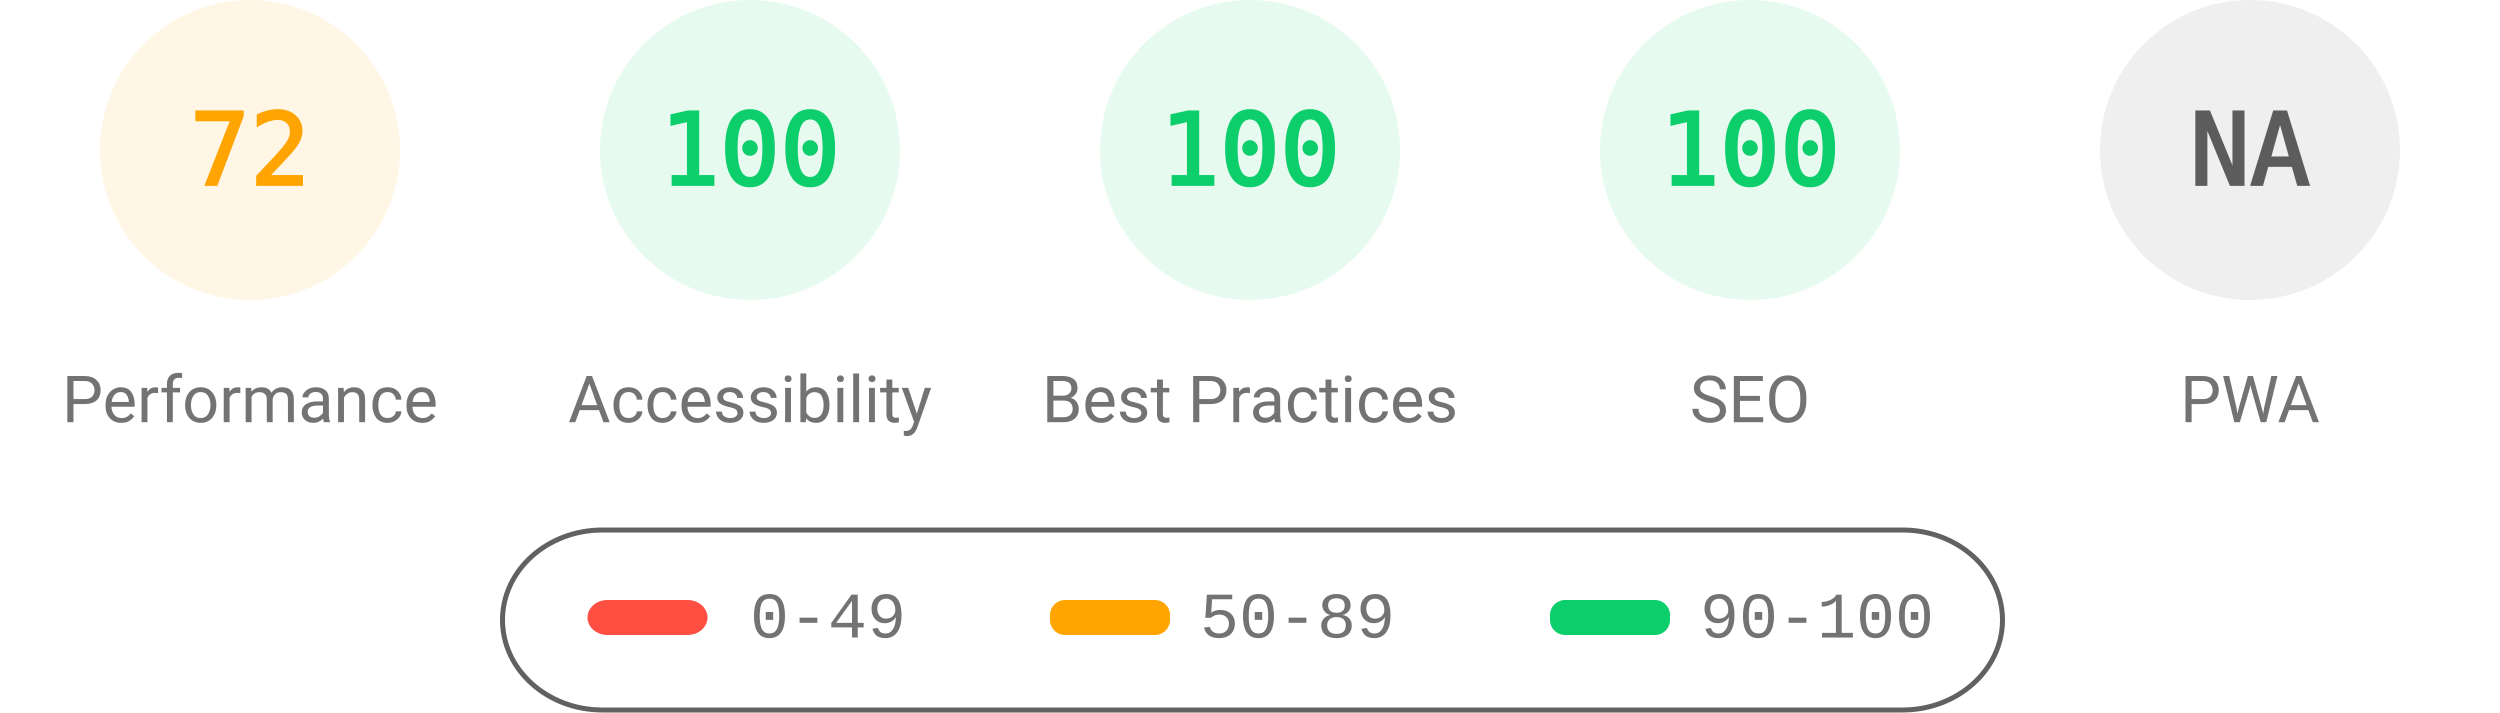
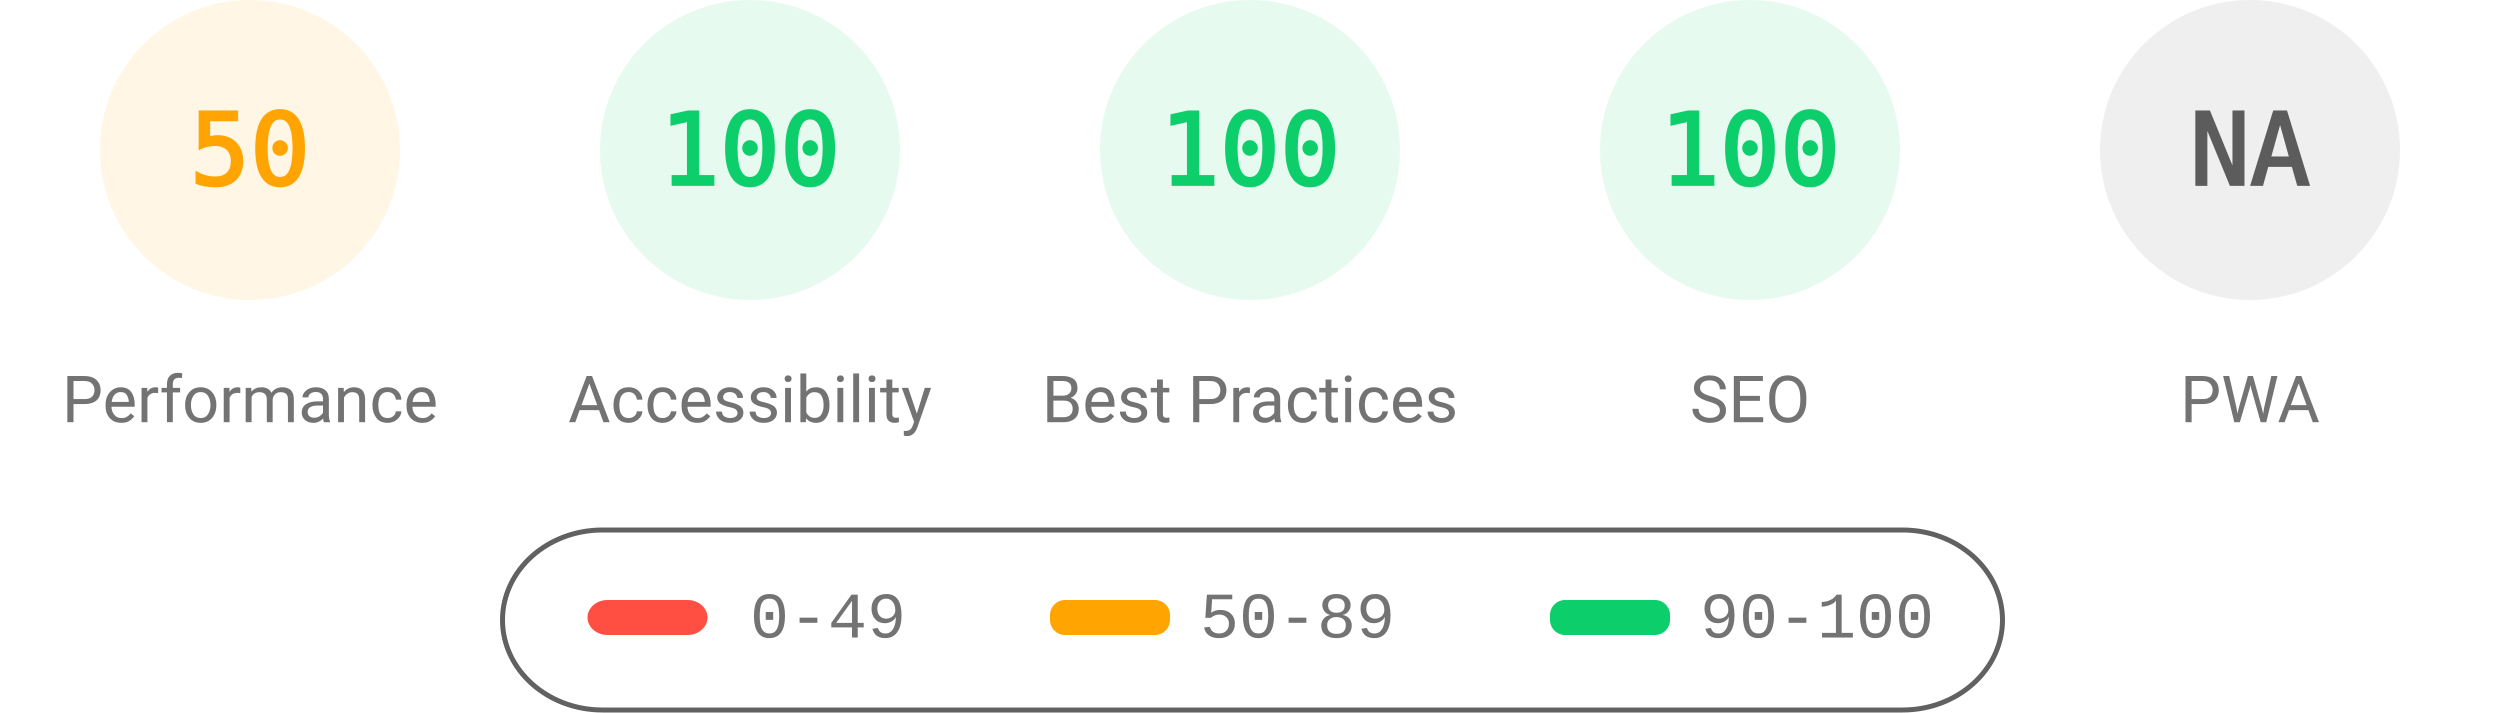
<svg xmlns="http://www.w3.org/2000/svg" fill="none" width="1000" height="285">
  <style>.gauge-base{opacity:.1}.gauge-arc{fill:none;animation-delay:250ms;stroke-linecap:round;transform:rotate(-90deg);transform-origin:100px 60px;animation:load-gauge 1s ease forwards}.guage-text{font-size:40px;font-family:monospace;text-align:center}.guage-red{color:#ff4e42;fill:#ff4e42;stroke:#ff4e42}.guage-orange{color:#ffa400;fill:#ffa400;stroke:#ffa400}.guage-green{color:#0cce6b;fill:#0cce6b;stroke:#0cce6b}.guage-undefined{color:#5c5c5c;fill:#5c5c5c;stroke:#5c5c5c}.guage-title{color:#737373;fill:#737373;stroke:none;font-size:26px;line-height:26px;font-family:Roboto,Halvetica,Arial,sans-serif}@keyframes load-gauge{from{stroke-dasharray:0 352.858}}</style>
  <svg class="guage-div guage-perf guage-orange" viewBox="0 0 200 200" width="200" height="200">
    <circle class="gauge-base" r="56" cx="100" cy="60" stroke-width="8" />
-     <circle class="gauge-arc guage-arc-1" r="56" cx="100" cy="60" stroke-width="8" style="stroke-dasharray:253.338,351.858" />
-     <text class="guage-text" x="100" y="60" alignment-baseline="central" dominant-baseline="central" text-anchor="middle">72</text>
+     <circle class="gauge-arc guage-arc-1" r="56" cx="100" cy="60" stroke-width="8" style="stroke-dasharray:175.929,351.858" />
+     <text class="guage-text" x="100" y="60" alignment-baseline="central" dominant-baseline="central" text-anchor="middle">50</text>
    <text class="guage-title" x="100" y="160" alignment-baseline="central" dominant-baseline="central" text-anchor="middle">Performance</text>
  </svg>
  <svg class="guage-div guage-acc guage-green" viewBox="0 0 200 200" width="200" height="200" x="200">
    <circle class="gauge-base" r="56" cx="100" cy="60" stroke-width="8" />
    <circle class="gauge-arc guage-arc-2" r="56" cx="100" cy="60" stroke-width="8" style="stroke-dasharray:351.858,351.858" />
    <text class="guage-text" x="100" y="60" alignment-baseline="central" dominant-baseline="central" text-anchor="middle">100</text>
    <text class="guage-title" x="100" y="160" alignment-baseline="central" dominant-baseline="central" text-anchor="middle">Accessibility</text>
  </svg>
  <svg class="guage-div guage-best guage-green" viewBox="0 0 200 200" width="200" height="200" x="400">
    <circle class="gauge-base" r="56" cx="100" cy="60" stroke-width="8" />
    <circle class="gauge-arc guage-arc-3" r="56" cx="100" cy="60" stroke-width="8" style="stroke-dasharray:351.858,351.858" />
    <text class="guage-text" x="100" y="60" alignment-baseline="central" dominant-baseline="central" text-anchor="middle">100</text>
    <text class="guage-title" x="100" y="160" alignment-baseline="central" dominant-baseline="central" text-anchor="middle">Best Practices</text>
  </svg>
  <svg class="guage-div guage-seo guage-green" viewBox="0 0 200 200" width="200" height="200" x="600">
    <circle class="gauge-base" r="56" cx="100" cy="60" stroke-width="8" />
    <circle class="gauge-arc guage-arc-4" r="56" cx="100" cy="60" stroke-width="8" style="stroke-dasharray:351.858,351.858" />
    <text class="guage-text" x="100" y="60" alignment-baseline="central" dominant-baseline="central" text-anchor="middle">100</text>
    <text class="guage-title" x="100" y="160" alignment-baseline="central" dominant-baseline="central" text-anchor="middle">SEO</text>
  </svg>
  <svg class="guage-div guage-pwa guage-undefined" viewBox="0 0 200 200" width="200" height="200" x="800">
    <circle class="gauge-base" r="56" cx="100" cy="60" stroke-width="8" />
    <circle class="gauge-arc guage-arc-4" r="56" cx="100" cy="60" stroke-width="8" style="stroke-dasharray:351.858,351.858" />
    <text class="guage-text" x="100" y="60" alignment-baseline="central" dominant-baseline="central" text-anchor="middle">NA</text>
    <text class="guage-title" x="100" y="160" alignment-baseline="central" dominant-baseline="central" text-anchor="middle">PWA</text>
  </svg>
  <svg width="604" height="76" x="200" y="210">
    <path fill="none" id="canvas_background" d="M-1-1h604v80H-1z" />
    <rect fill-opacity="0" stroke="#616161" stroke-width="2" rx="40" id="svg_2" height="72" width="600" y="2" x="1" fill="#000" />
    <rect stroke="#000" rx="8" id="svg_3" height="14" width="48" y="30" x="35" stroke-opacity="null" stroke-width="0" fill="#ff4e42" />
    <rect stroke="#000" rx="6" id="svg_4" height="14" width="48" y="30" x="220" stroke-opacity="null" stroke-width="0" fill="#ffa400" />
    <rect stroke="#000" rx="6" id="svg_5" height="14" width="48" y="30" x="420" stroke-opacity="null" stroke-width="0" fill="#0cce6b" />
    <text xml:space="preserve" text-anchor="start" font-family="'Courier New', Courier, monospace" font-size="26" id="svg_6" y="45" x="100" stroke-opacity="null" stroke-width="0" stroke="#000" fill="#737373">0-49</text>
    <text xml:space="preserve" text-anchor="start" font-family="'Courier New', Courier, monospace" font-size="26" id="svg_7" y="45" x="280" stroke-opacity="null" stroke-width="0" stroke="#000" fill="#737373">50-89</text>
    <text xml:space="preserve" text-anchor="start" font-family="'Courier New', Courier, monospace" font-size="26" id="svg_8" y="45" x="480" stroke-opacity="null" stroke-width="0" stroke="#000" fill="#737373">90-100</text>
  </svg>
</svg>
